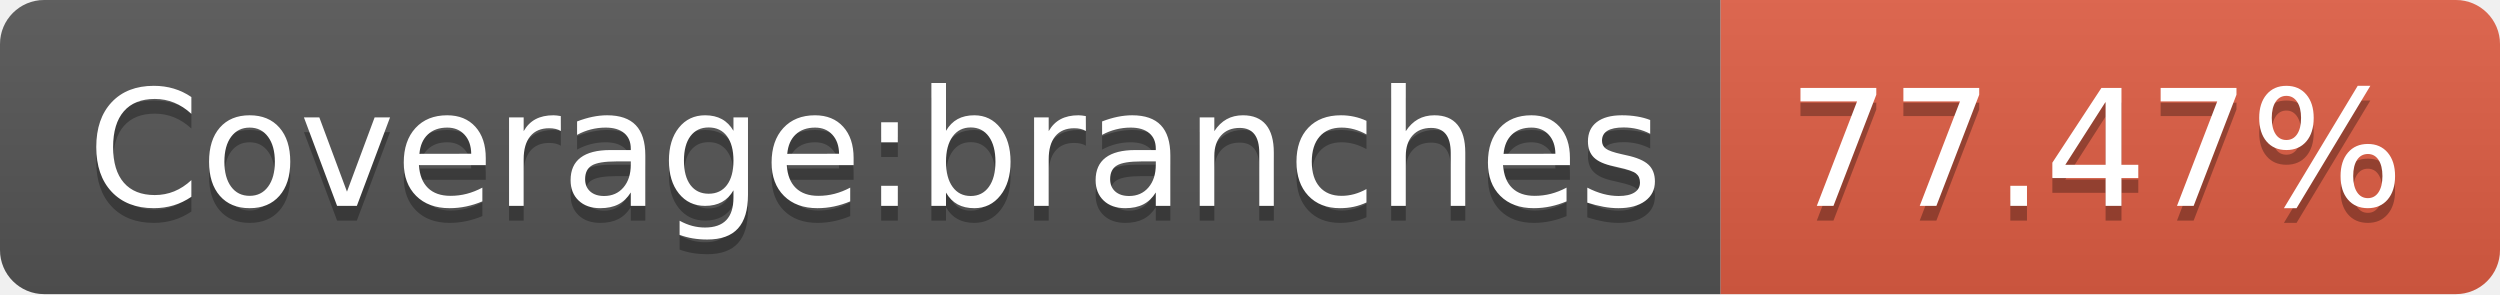
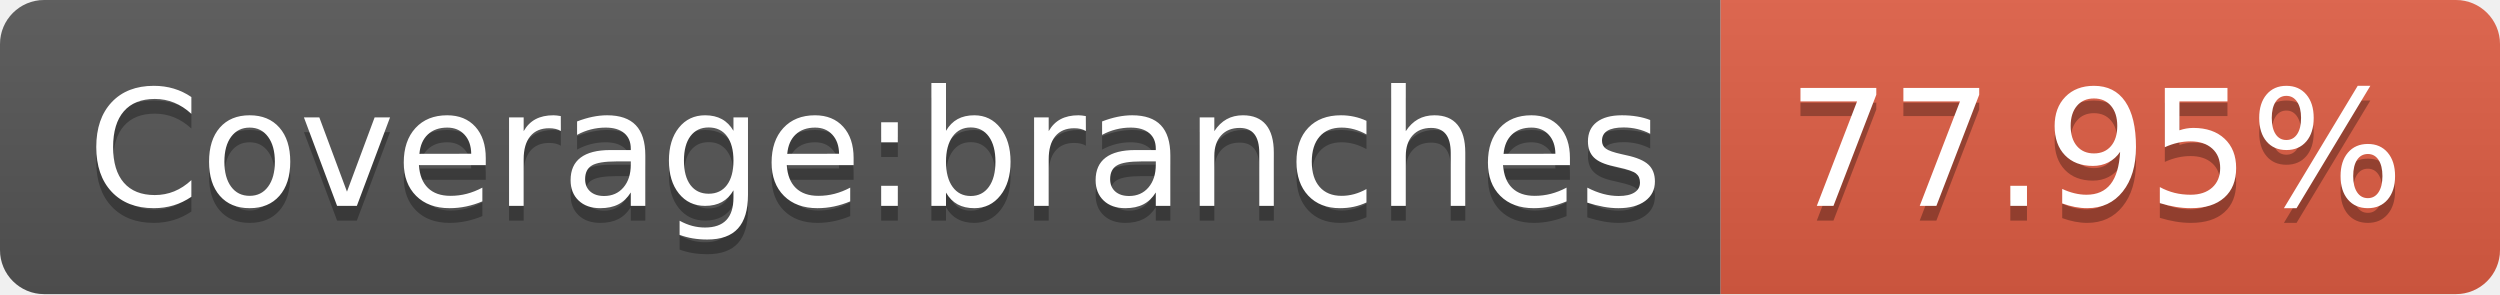
- <svg xmlns="http://www.w3.org/2000/svg" width="170" height="20" role="img" aria-label="Coverage:branches: 77.47%">
+ <svg xmlns="http://www.w3.org/2000/svg" width="170" height="20" role="img" aria-label="Coverage:branches: 77.95%">
  <linearGradient id="s" x2="0" y2="100%">
    <stop offset="0" stop-color="#bbb" stop-opacity=".1" />
    <stop offset="1" stop-opacity=".1" />
  </linearGradient>
  <clipPath id="r">
    <rect width="170" height="20" rx="3" fill="#fff" />
  </clipPath>
  <g clip-path="url(#r)">
    <rect width="117" height="20" fill="#555" />
    <rect x="117" width="53" height="20" fill="#e05d44" />
    <rect width="170" height="20" fill="url(#s)" />
  </g>
  <g fill="#fff" text-anchor="middle" font-family="Verdana,Geneva,DejaVu Sans,sans-serif" text-rendering="geometricPrecision" font-size="110">
    <text aria-hidden="true" x="595" y="150" fill="#010101" fill-opacity=".3" transform="scale(.1)" textLength="1070">Coverage:branches</text>
    <text x="595" y="140" transform="scale(.1)" fill="#fff" textLength="1070">Coverage:branches</text>
-     <text aria-hidden="true" x="1425" y="150" fill="#010101" fill-opacity=".3" transform="scale(.1)" textLength="430">77.47%</text>
-     <text x="1425" y="140" transform="scale(.1)" fill="#fff" textLength="430">77.47%</text>
+     <text aria-hidden="true" x="1425" y="150" fill="#010101" fill-opacity=".3" transform="scale(.1)" textLength="430">77.95%</text>
+     <text x="1425" y="140" transform="scale(.1)" fill="#fff" textLength="430">77.95%</text>
  </g>
</svg>
